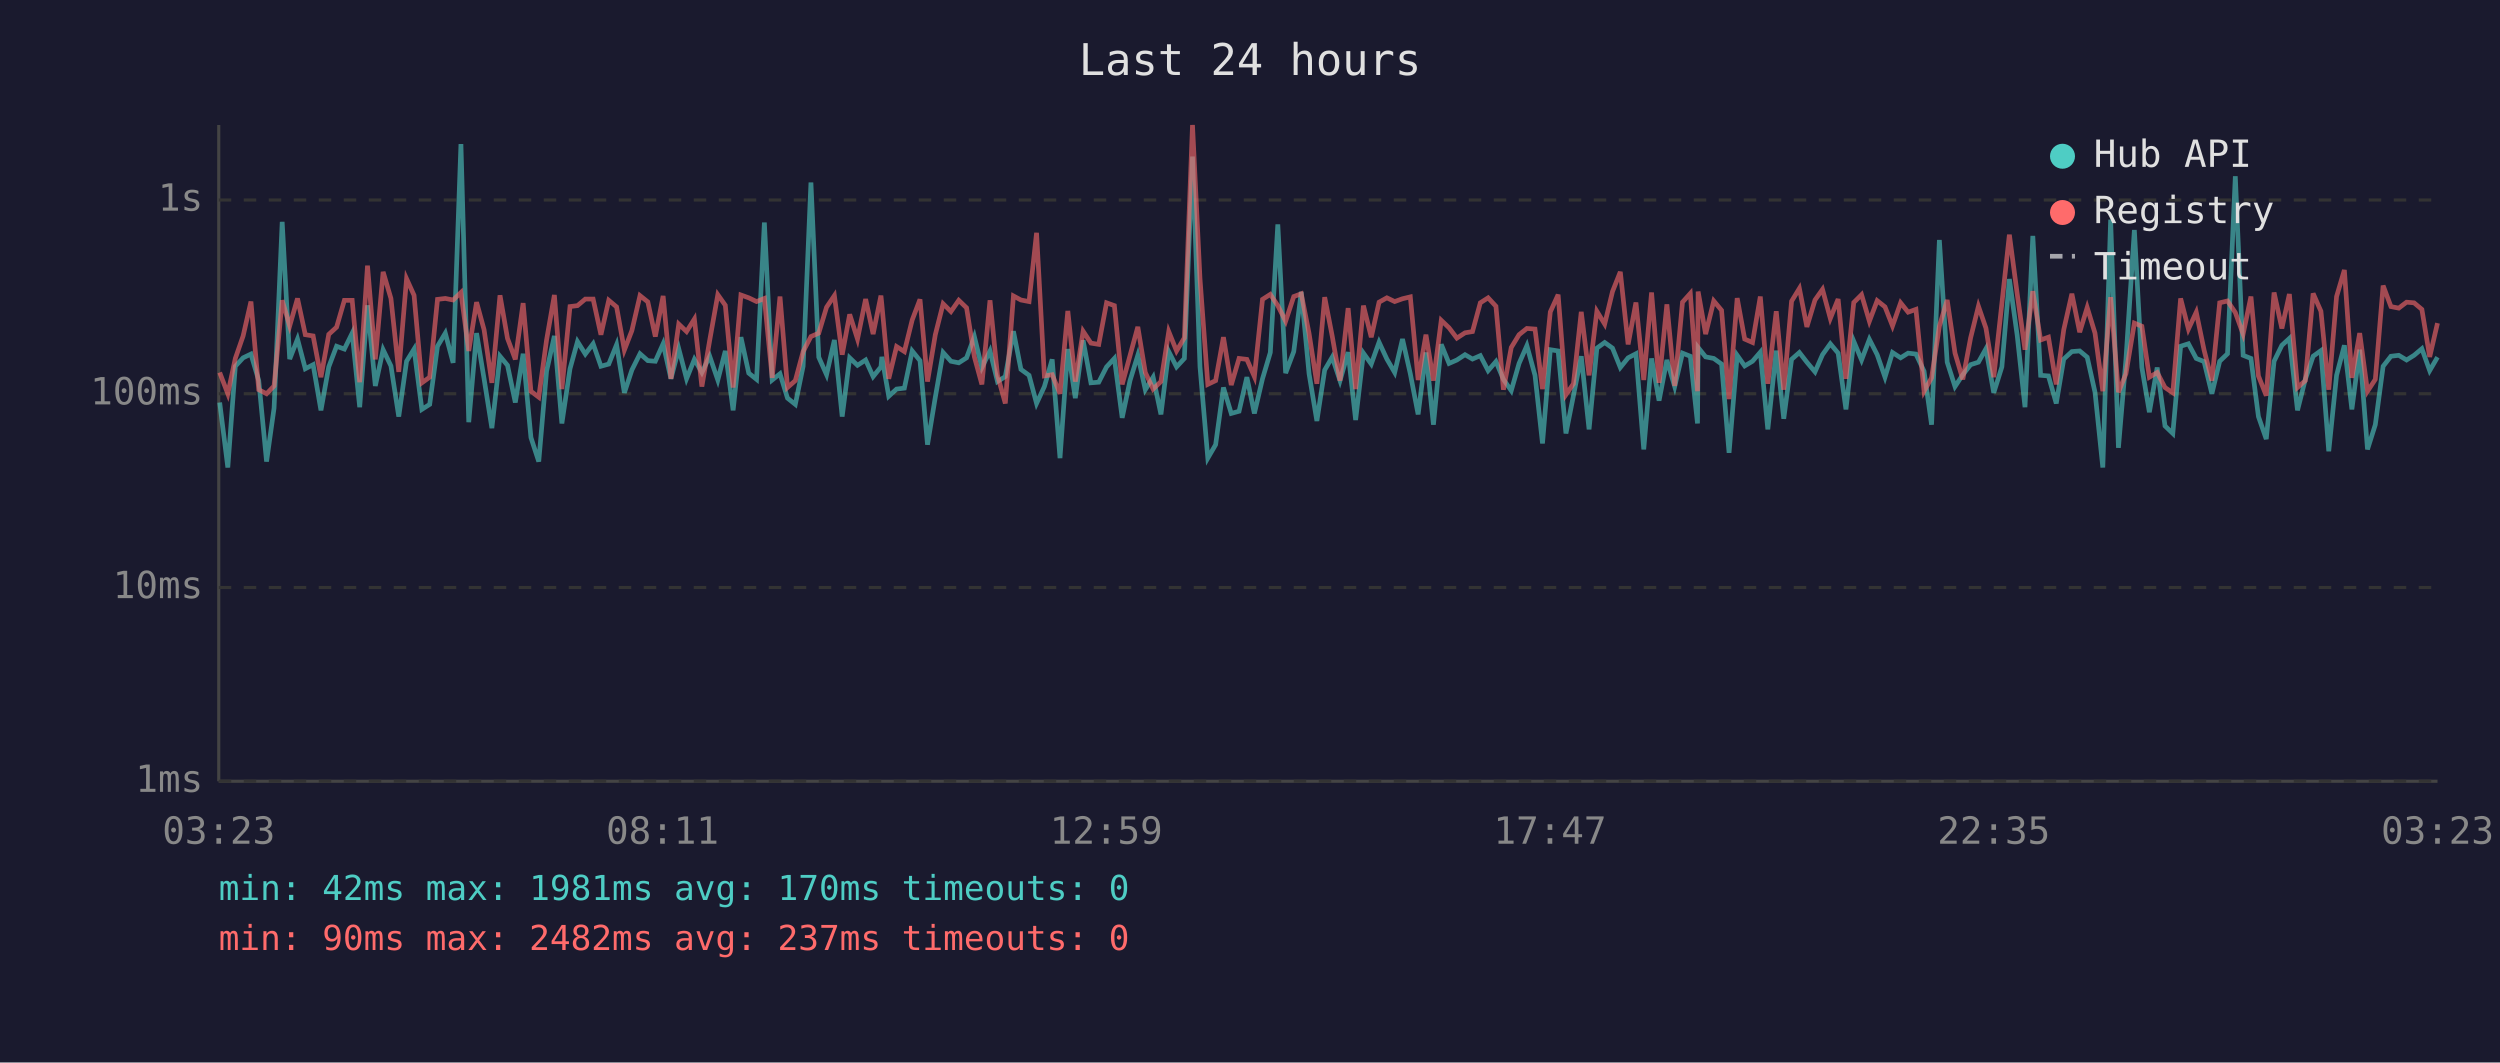
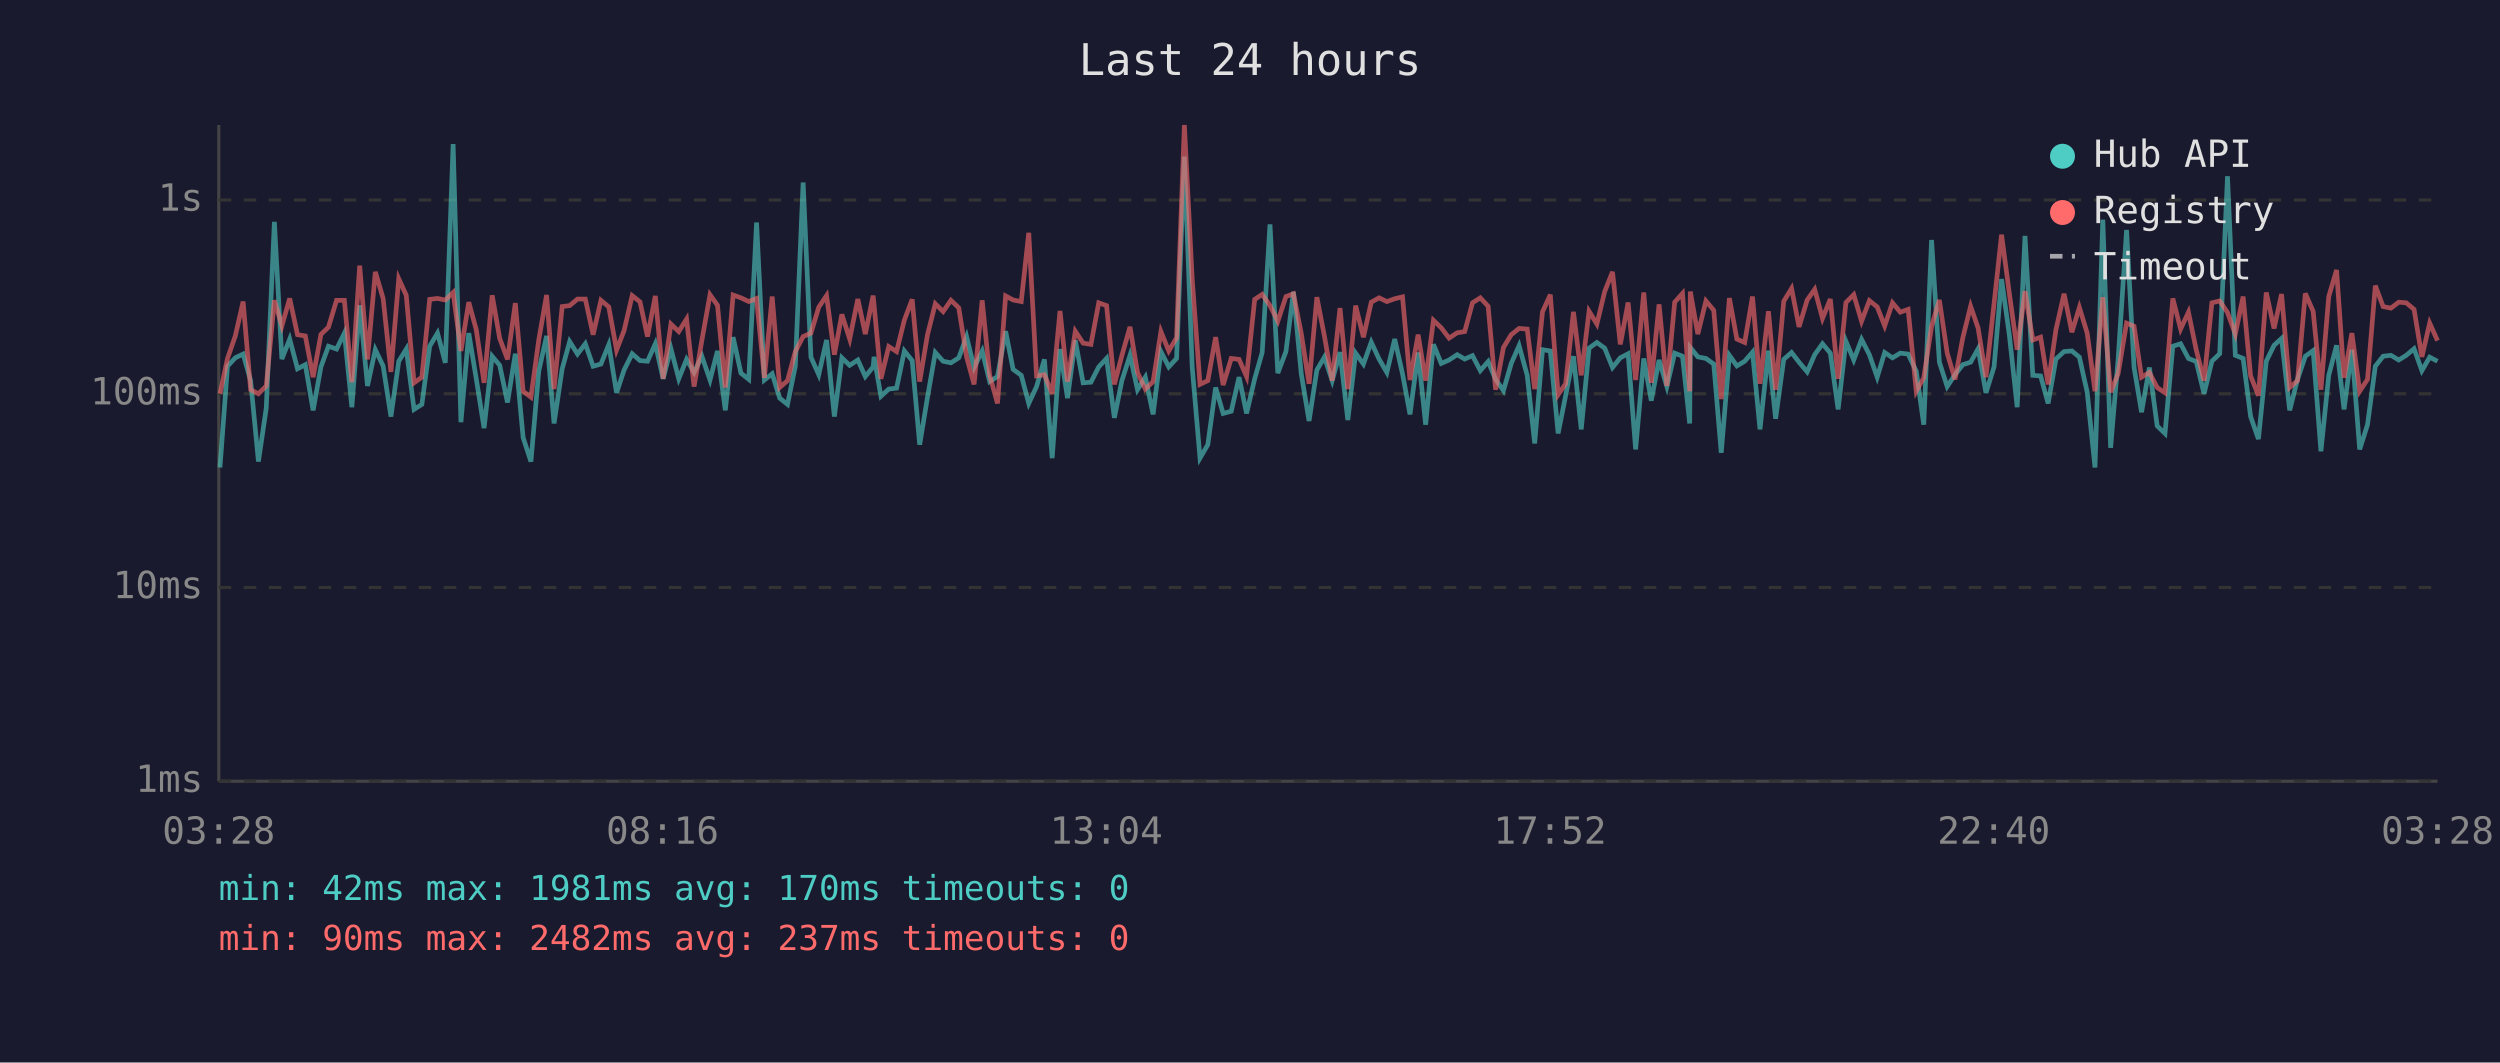
<svg xmlns="http://www.w3.org/2000/svg" viewBox="0 0 800 340" font-family="monospace" font-size="12">
  <rect width="800" height="340" fill="#1a1a2e" />
  <text x="400" y="24" fill="#e0e0e0" font-size="14" text-anchor="middle">Last 24 hours</text>
  <line x1="70" y1="40" x2="70" y2="250" stroke="#444" stroke-width="1" />
  <line x1="70" y1="250" x2="780" y2="250" stroke="#444" stroke-width="1" />
  <line x1="70" y1="250" x2="780" y2="250" stroke="#333" stroke-width="1" stroke-dasharray="4" />
  <text x="65" y="250" fill="#888" text-anchor="end" dominant-baseline="middle">1ms</text>
  <line x1="70" y1="188" x2="780" y2="188" stroke="#333" stroke-width="1" stroke-dasharray="4" />
  <text x="65" y="188" fill="#888" text-anchor="end" dominant-baseline="middle">10ms</text>
  <line x1="70" y1="126" x2="780" y2="126" stroke="#333" stroke-width="1" stroke-dasharray="4" />
  <text x="65" y="126" fill="#888" text-anchor="end" dominant-baseline="middle">100ms</text>
  <line x1="70" y1="64" x2="780" y2="64" stroke="#333" stroke-width="1" stroke-dasharray="4" />
  <text x="65" y="64" fill="#888" text-anchor="end" dominant-baseline="middle">1s</text>
-   <text x="70" y="270" fill="#888" text-anchor="middle">03:23</text>
-   <text x="212" y="270" fill="#888" text-anchor="middle">08:11</text>
-   <text x="354" y="270" fill="#888" text-anchor="middle">12:59</text>
-   <text x="496" y="270" fill="#888" text-anchor="middle">17:47</text>
-   <text x="638" y="270" fill="#888" text-anchor="middle">22:35</text>
-   <text x="780" y="270" fill="#888" text-anchor="middle">03:23</text>
-   <polyline points="70.3,128.8 72.9,149.6 75.3,117.2 77.8,114.5 80.3,113.3 82.8,121.8 85.3,147.7 87.7,130.6 90.3,71.0 92.7,114.9 95.2,108.5 97.7,118.0 100.2,116.7 102.7,131.3 105.2,117.4 107.7,110.8 110.2,111.7 112.7,106.6 115.1,130.3 117.6,97.7 120.1,123.5 122.6,111.9 125.1,117.1 127.6,133.3 130.1,115.6 132.5,111.7 135.0,131.0 137.5,129.4 140.0,110.8 142.5,106.6 145.0,116.1 147.5,46.1 150.0,135.1 152.5,106.6 154.9,121.2 157.4,137.0 160.0,114.0 162.4,116.9 164.9,128.8 167.4,113.2 169.9,140.0 172.4,147.7 174.9,118.8 177.4,107.5 179.8,135.5 182.4,118.0 184.8,109.3 187.3,113.3 189.8,110.0 192.3,117.2 194.8,116.5 197.3,110.3 199.8,125.7 202.2,118.4 204.8,113.2 207.3,115.4 209.7,115.6 212.2,110.0 214.7,121.2 217.2,111.6 219.7,121.2 222.2,115.0 224.6,119.2 227.1,114.0 229.7,121.6 232.1,112.3 234.6,131.3 237.1,107.9 239.6,119.4 242.1,121.4 244.6,71.2 247.1,121.6 249.6,119.6 252.0,127.4 254.5,129.4 257.0,117.2 259.5,58.4 262.0,114.3 264.5,119.9 267.0,108.8 269.5,133.3 271.9,114.5 274.4,116.9 277.0,115.2 279.4,120.5 281.9,117.4 282.2,114.2 284.4,126.8 286.9,124.5 289.4,124.2 291.9,112.3 294.4,115.4 296.8,142.3 299.3,127.1 301.8,112.8 304.3,115.6 306.8,116.1 309.3,114.5 311.8,107.7 314.2,117.6 316.8,112.3 319.2,122.1 321.7,120.5 324.3,106.0 326.7,118.2 329.3,120.1 331.7,129.1 334.2,123.7 336.7,115.0 339.2,146.6 341.7,111.7 344.1,127.4 346.6,108.9 349.1,122.5 351.6,122.3 354.1,117.4 356.6,114.7 359.1,133.7 361.6,121.8 364.1,113.7 366.5,124.7 369.0,120.7 371.5,132.6 374.0,112.5 376.5,117.4 379.0,114.7 381.6,50.1 384.0,117.4 386.5,146.6 389.0,142.3 391.5,124.0 394.0,132.3 396.5,131.6 399.0,120.7 401.4,132.3 404.0,121.2 406.5,112.8 408.9,71.8 411.4,119.4 414.0,112.5 416.4,93.4 418.9,119.6 421.4,134.7 423.9,118.4 426.3,114.3 428.8,121.8 431.4,112.7 433.8,134.4 436.3,113.0 438.8,116.5 441.3,109.5 443.8,114.9 446.3,119.2 448.8,108.5 451.3,119.6 453.8,132.6 456.3,112.8 458.7,135.9 461.2,110.2 463.7,116.3 466.2,115.2 468.8,113.5 471.2,114.9 473.7,113.8 476.2,118.6 478.7,115.7 481.1,121.4 483.6,125.0 486.1,116.3 488.6,110.6 491.2,120.1 493.6,141.9 496.1,111.9 498.6,112.3 501.1,138.7 503.5,126.6 506.0,114.0 508.5,137.4 511.0,111.4 513.5,109.6 516.0,111.4 518.5,117.6 521.0,114.5 523.5,113.2 526.0,143.8 528.5,114.7 530.9,128.2 533.4,115.2 535.9,123.7 538.4,113.0 540.9,114.0 543.2,135.5 543.4,111.2 545.8,114.2 548.4,114.7 550.9,116.5 553.3,144.9 555.9,113.7 558.3,117.1 560.8,115.6 563.3,112.7 565.7,137.4 568.4,112.2 570.8,134.0 573.3,115.0 575.8,112.8 578.2,115.9 580.8,119.0 583.2,113.5 585.7,110.0 588.2,113.0 590.7,131.0 593.2,109.2 595.7,115.2 598.2,108.6 600.7,113.5 603.2,120.7 605.6,112.8 608.2,114.5 610.6,113.0 613.1,113.3 615.7,118.8 618.1,135.9 620.6,76.8 623.1,115.9 625.6,123.7 628.1,119.9 630.6,116.7 633.1,115.9 635.5,111.6 638.0,125.7 640.6,117.4 643.0,89.3 645.5,107.3 648.0,130.3 650.5,75.5 653.0,120.1 655.5,120.3 658.0,129.1 660.4,114.9 663.0,112.5 665.5,112.3 667.9,114.3 670.4,125.5 672.9,149.6 675.4,70.3 677.9,143.3 680.3,115.0 683.0,73.6 685.4,117.6 687.8,131.9 690.3,117.6 692.8,136.3 695.3,138.7 697.8,110.8 700.3,110.0 702.8,114.7 705.3,115.7 707.8,126.0 710.3,115.6 712.8,113.2 715.3,56.4 717.8,113.7 720.3,114.7 722.7,133.3 725.2,140.5 727.7,115.6 730.2,110.5 732.6,108.3 735.2,131.3 737.7,121.4 740.2,114.0 742.7,112.2 745.2,144.4 747.7,120.1 750.2,110.5 752.6,131.0 755.1,111.9 757.6,143.8 760.1,135.9 762.6,117.2 765.1,114.0 767.6,113.7 770.1,115.2 772.5,113.7 775.0,111.6 777.5,118.6 780.0,114.3" fill="none" stroke="#4ecdc4" stroke-width="1.5" opacity="0.6" />
-   <polyline points="70.3,119.2 72.9,126.0 75.3,114.7 77.8,107.5 80.3,96.5 82.8,124.7 85.3,126.0 87.7,123.5 90.3,96.1 92.7,104.3 95.2,95.5 97.7,107.1 100.2,107.5 102.7,120.7 105.2,107.0 107.7,104.7 110.2,96.1 112.7,96.1 115.1,122.3 117.6,85.0 120.1,115.0 122.6,87.0 125.1,95.5 127.6,119.0 130.1,89.2 132.5,94.5 135.0,122.5 137.5,120.7 140.0,95.8 142.5,95.5 145.0,96.0 147.5,93.6 150.0,112.3 152.5,96.7 154.9,105.5 157.4,122.5 160.0,94.5 162.4,108.3 164.9,115.0 167.4,97.0 169.9,125.2 172.4,127.1 174.9,108.8 177.4,94.4 179.8,124.5 182.4,98.1 184.8,97.8 187.3,95.7 189.8,95.7 192.3,107.1 194.8,96.1 197.3,98.2 199.8,112.0 202.2,105.8 204.8,94.6 207.3,96.6 209.7,107.7 212.2,94.7 214.7,121.2 217.2,103.7 219.7,106.1 222.2,102.1 224.6,123.7 227.1,108.9 229.7,94.3 232.1,97.7 234.6,124.0 237.1,94.4 239.6,95.3 242.1,96.5 244.6,95.5 247.1,120.9 249.6,94.9 252.0,124.0 254.5,121.8 257.0,112.5 259.5,107.7 262.0,106.6 264.5,98.3 267.0,94.6 269.5,113.5 271.9,100.6 274.4,108.5 277.0,95.7 279.4,106.9 281.9,94.6 282.2,97.5 284.4,121.2 286.9,110.9 289.4,112.5 291.9,102.4 294.4,95.8 296.8,122.1 299.3,107.1 301.8,97.2 304.3,99.7 306.8,96.1 309.3,98.5 311.8,114.2 314.2,123.0 316.8,96.1 319.2,120.1 321.7,129.1 324.3,94.7 326.7,96.0 329.3,96.5 331.7,74.5 334.2,120.3 336.7,119.9 339.2,126.0 341.7,99.5 344.1,122.1 346.6,106.0 349.1,109.8 351.6,110.2 354.1,96.9 356.6,97.8 359.1,123.0 361.6,113.8 364.1,104.6 366.5,119.2 369.0,124.5 371.5,122.1 374.0,106.1 376.5,112.3 379.0,108.1 381.6,40.0 384.0,89.2 386.5,123.0 389.0,121.8 391.5,107.9 394.0,123.2 396.5,114.7 399.0,115.0 401.4,120.5 404.0,95.8 406.5,94.2 408.9,97.8 411.4,102.8 414.0,94.9 416.4,94.0 418.9,106.7 421.4,122.8 423.9,95.1 426.3,107.5 428.8,121.8 431.4,98.6 433.8,124.5 436.3,97.8 438.8,107.9 441.3,96.7 443.8,95.3 446.3,96.5 448.8,95.6 451.3,95.0 453.8,121.6 456.3,107.1 458.7,121.8 461.2,102.5 463.7,104.9 466.2,108.2 468.8,106.5 471.2,106.1 473.7,96.9 476.2,95.3 478.7,98.0 481.1,124.7 483.6,111.2 486.1,107.1 488.6,105.1 491.2,105.3 493.6,124.5 496.1,99.8 498.6,94.3 501.1,126.3 503.5,122.8 506.0,99.8 508.5,120.1 511.0,99.6 513.5,103.7 516.0,93.3 518.5,87.0 521.0,110.2 523.5,96.8 526.0,121.6 528.5,93.6 530.9,122.5 533.4,97.4 535.9,123.5 538.4,96.7 540.9,93.9 543.2,125.2 543.4,93.3 545.8,106.9 548.4,96.3 550.9,99.3 553.3,127.7 555.9,95.4 558.3,108.5 560.8,109.6 563.3,94.9 565.7,122.8 568.4,99.6 570.8,124.7 573.3,96.4 575.8,92.3 578.2,104.6 580.8,96.0 583.2,92.6 585.7,101.9 588.2,95.7 590.7,121.2 593.2,96.8 595.7,94.3 598.2,102.8 600.7,96.2 603.2,98.2 605.6,104.3 608.2,96.9 610.6,99.9 613.1,99.0 615.7,125.2 618.1,120.9 620.6,104.4 623.1,96.0 625.6,113.0 628.1,121.4 630.6,108.1 633.1,98.0 635.5,105.0 638.0,120.7 640.6,97.1 643.0,75.1 645.5,94.0 648.0,111.9 650.5,93.2 653.0,108.8 655.5,107.9 658.0,123.0 660.4,105.5 663.0,94.0 665.5,106.3 667.9,98.4 670.4,106.6 672.9,125.2 675.4,95.1 677.9,125.5 680.3,119.6 683.0,103.4 685.4,104.4 687.8,120.7 690.3,119.2 692.8,124.0 695.3,125.7 697.8,95.5 700.3,105.3 702.8,99.9 705.3,112.0 707.8,121.8 710.3,96.9 712.8,96.3 715.3,100.0 717.8,106.9 720.3,94.9 722.7,120.3 725.2,126.6 727.7,93.6 730.2,105.1 732.6,94.1 735.2,124.0 737.7,121.8 740.2,93.9 742.7,99.6 745.2,124.7 747.7,94.9 750.2,86.4 752.6,120.9 755.1,106.6 757.6,125.2 760.1,121.4 762.6,91.4 765.1,98.1 767.6,98.6 770.1,96.7 772.5,96.9 775.0,99.0 777.5,114.2 780.0,103.4" fill="none" stroke="#ff6b6b" stroke-width="1.5" opacity="0.6" />
+   <text x="70" y="270" fill="#888" text-anchor="middle">03:28</text>
+   <text x="212" y="270" fill="#888" text-anchor="middle">08:16</text>
+   <text x="354" y="270" fill="#888" text-anchor="middle">13:04</text>
+   <text x="496" y="270" fill="#888" text-anchor="middle">17:52</text>
+   <text x="638" y="270" fill="#888" text-anchor="middle">22:40</text>
+   <text x="780" y="270" fill="#888" text-anchor="middle">03:28</text>
+   <polyline points="70.4,149.6 72.8,117.2 75.3,114.5 77.8,113.3 80.2,121.8 82.7,147.7 85.2,130.6 87.8,71.0 90.2,114.9 92.7,108.5 95.2,118.0 97.7,116.7 100.2,131.3 102.7,117.4 105.1,110.8 107.7,111.7 110.2,106.6 112.6,130.3 115.1,97.7 117.6,123.5 120.1,111.9 122.6,117.1 125.1,133.3 127.6,115.6 130.0,111.7 132.5,131.0 135.0,129.4 137.5,110.8 140.0,106.6 142.5,116.1 145.0,46.1 147.5,135.1 150.0,106.6 152.4,121.2 154.9,137.0 157.5,114.0 159.9,116.9 162.4,128.8 164.9,113.2 167.4,140.0 169.9,147.7 172.4,118.8 174.9,107.5 177.3,135.5 179.9,118.0 182.3,109.3 184.8,113.3 187.3,110.0 189.8,117.2 192.3,116.5 194.8,110.3 197.3,125.7 199.7,118.4 202.3,113.2 204.8,115.4 207.2,115.6 209.7,110.0 212.2,121.2 214.7,111.6 217.2,121.2 219.7,115.0 222.1,119.2 224.6,114.0 227.2,121.6 229.6,112.3 232.1,131.3 234.6,107.9 237.1,119.4 239.6,121.4 242.1,71.2 244.6,121.6 247.1,119.6 249.5,127.4 252.0,129.4 254.5,117.2 257.0,58.4 259.5,114.3 262.0,119.9 264.5,108.8 267.0,133.3 269.4,114.5 271.9,116.9 274.5,115.2 276.9,120.5 279.4,117.4 279.7,114.2 281.9,126.8 284.4,124.5 286.9,124.2 289.4,112.3 291.9,115.4 294.3,142.3 296.8,127.1 299.3,112.8 301.8,115.6 304.3,116.1 306.8,114.5 309.3,107.7 311.7,117.6 314.3,112.3 316.7,122.1 319.2,120.5 321.8,106.0 324.2,118.2 326.8,120.1 329.2,129.1 331.7,123.7 334.2,115.0 336.7,146.6 339.2,111.7 341.6,127.4 344.1,108.9 346.6,122.5 349.1,122.3 351.6,117.4 354.1,114.7 356.6,133.7 359.0,121.8 361.6,113.7 364.0,124.7 366.5,120.7 369.0,132.6 371.5,112.5 374.0,117.4 376.5,114.7 379.0,50.1 381.5,117.4 384.0,146.6 386.5,142.3 389.0,124.0 391.4,132.3 394.0,131.6 396.5,120.7 398.9,132.3 401.5,121.2 403.9,112.8 406.4,71.8 408.9,119.4 411.5,112.5 413.9,93.4 416.4,119.6 418.9,134.7 421.4,118.4 423.8,114.3 426.3,121.8 428.8,112.7 431.3,134.4 433.8,113.0 436.3,116.5 438.8,109.5 441.3,114.9 443.8,119.2 446.3,108.5 448.8,119.6 451.2,132.6 453.8,112.8 456.2,135.9 458.7,110.2 461.2,116.3 463.7,115.2 466.3,113.5 468.7,114.9 471.2,113.8 473.7,118.6 476.2,115.7 478.6,121.4 481.1,125.0 483.6,116.3 486.1,110.6 488.7,120.1 491.1,141.9 493.6,111.9 496.1,112.3 498.6,138.7 501.0,126.6 503.5,114.0 506.0,137.4 508.5,111.4 511.0,109.6 513.5,111.4 516.0,117.6 518.5,114.5 521.0,113.2 523.4,143.8 526.0,114.7 528.4,128.2 530.9,115.2 533.4,123.7 535.9,113.0 538.4,114.0 540.7,135.5 540.9,111.2 543.3,114.2 545.9,114.7 548.4,116.5 550.8,144.9 553.4,113.7 555.8,117.1 558.3,115.6 560.8,112.7 563.2,137.4 565.9,112.2 568.2,134.0 570.8,115.0 573.3,112.8 575.7,115.9 578.3,119.0 580.7,113.5 583.2,110.0 585.7,113.0 588.2,131.0 590.7,109.2 593.2,115.2 595.7,108.6 598.2,113.5 600.7,120.7 603.1,112.8 605.6,114.5 608.1,113.0 610.6,113.3 613.2,118.8 615.6,135.9 618.1,76.8 620.6,115.9 623.1,123.7 625.6,119.9 628.1,116.7 630.6,115.9 633.0,111.6 635.5,125.7 638.1,117.4 640.5,89.3 643.0,107.3 645.5,130.3 648.0,75.5 650.5,120.1 653.0,120.3 655.4,129.1 657.9,114.9 660.5,112.5 663.0,112.3 665.4,114.3 667.9,125.5 670.4,149.6 672.9,70.3 675.4,143.3 677.8,115.0 680.5,73.6 682.9,117.6 685.3,131.9 687.8,117.6 690.3,136.3 692.8,138.7 695.3,110.8 697.8,110.0 700.3,114.7 702.8,115.7 705.3,126.0 707.8,115.6 710.3,113.2 712.8,56.4 715.3,113.7 717.8,114.7 720.2,133.3 722.7,140.5 725.2,115.6 727.7,110.5 730.1,108.3 732.7,131.3 735.2,121.4 737.7,114.0 740.2,112.2 742.7,144.4 745.2,120.1 747.7,110.5 750.1,131.0 752.6,111.9 755.1,143.8 757.6,135.9 760.1,117.2 762.6,114.0 765.1,113.7 767.6,115.2 770.0,113.7 772.5,111.6 775.0,118.6 777.5,114.3 780.0,115.6" fill="none" stroke="#4ecdc4" stroke-width="1.5" opacity="0.6" />
+   <polyline points="70.4,126.0 72.8,114.7 75.3,107.5 77.8,96.5 80.2,124.7 82.7,126.0 85.2,123.5 87.8,96.1 90.2,104.3 92.7,95.5 95.2,107.1 97.7,107.5 100.2,120.7 102.7,107.0 105.1,104.7 107.7,96.1 110.2,96.1 112.6,122.3 115.1,85.0 117.6,115.0 120.1,87.0 122.6,95.5 125.1,119.0 127.6,89.2 130.0,94.5 132.5,122.5 135.0,120.7 137.5,95.8 140.0,95.5 142.5,96.0 145.0,93.6 147.5,112.3 150.0,96.7 152.4,105.5 154.9,122.5 157.5,94.5 159.9,108.3 162.4,115.0 164.9,97.0 167.4,125.2 169.9,127.1 172.4,108.8 174.9,94.4 177.3,124.5 179.9,98.1 182.3,97.8 184.8,95.7 187.3,95.7 189.8,107.1 192.3,96.1 194.8,98.2 197.3,112.0 199.7,105.8 202.3,94.6 204.8,96.6 207.2,107.7 209.7,94.7 212.2,121.2 214.7,103.7 217.2,106.1 219.7,102.1 222.1,123.7 224.6,108.9 227.2,94.3 229.6,97.7 232.1,124.0 234.6,94.4 237.1,95.3 239.6,96.5 242.1,95.5 244.6,120.9 247.1,94.9 249.5,124.0 252.0,121.8 254.5,112.5 257.0,107.7 259.5,106.6 262.0,98.3 264.5,94.6 267.0,113.5 269.4,100.6 271.9,108.5 274.5,95.7 276.9,106.9 279.4,94.6 279.7,97.5 281.9,121.2 284.4,110.9 286.9,112.5 289.4,102.4 291.9,95.8 294.3,122.1 296.8,107.1 299.3,97.2 301.8,99.7 304.3,96.1 306.8,98.5 309.3,114.2 311.7,123.0 314.3,96.1 316.7,120.1 319.2,129.1 321.8,94.7 324.2,96.0 326.8,96.5 329.2,74.5 331.7,120.3 334.2,119.9 336.7,126.0 339.2,99.5 341.6,122.1 344.1,106.0 346.6,109.8 349.1,110.2 351.6,96.9 354.1,97.8 356.6,123.0 359.0,113.8 361.6,104.6 364.0,119.2 366.5,124.5 369.0,122.1 371.5,106.1 374.0,112.3 376.5,108.1 379.0,40.0 381.5,89.2 384.0,123.0 386.5,121.8 389.0,107.9 391.4,123.2 394.0,114.7 396.5,115.0 398.9,120.5 401.5,95.8 403.9,94.2 406.4,97.8 408.9,102.8 411.5,94.9 413.9,94.0 416.4,106.7 418.9,122.8 421.4,95.1 423.8,107.5 426.3,121.8 428.8,98.6 431.3,124.5 433.8,97.8 436.3,107.9 438.8,96.7 441.3,95.3 443.8,96.5 446.3,95.6 448.8,95.0 451.2,121.6 453.8,107.1 456.2,121.8 458.7,102.5 461.2,104.9 463.7,108.2 466.3,106.5 468.7,106.1 471.2,96.9 473.7,95.3 476.2,98.0 478.6,124.7 481.1,111.2 483.6,107.1 486.1,105.1 488.7,105.3 491.1,124.5 493.6,99.8 496.1,94.3 498.6,126.3 501.0,122.8 503.5,99.8 506.0,120.1 508.5,99.6 511.0,103.7 513.5,93.3 516.0,87.0 518.5,110.2 521.0,96.8 523.4,121.6 526.0,93.6 528.4,122.5 530.9,97.4 533.4,123.5 535.9,96.7 538.4,93.9 540.7,125.2 540.9,93.3 543.3,106.9 545.9,96.3 548.4,99.3 550.8,127.7 553.4,95.4 555.8,108.5 558.3,109.6 560.8,94.9 563.2,122.8 565.9,99.6 568.2,124.7 570.8,96.4 573.3,92.3 575.7,104.6 578.3,96.0 580.7,92.6 583.2,101.9 585.7,95.7 588.2,121.2 590.7,96.8 593.2,94.3 595.7,102.8 598.2,96.2 600.7,98.2 603.1,104.3 605.6,96.9 608.1,99.9 610.6,99.0 613.2,125.2 615.6,120.9 618.1,104.4 620.6,96.0 623.1,113.0 625.6,121.4 628.1,108.1 630.6,98.0 633.0,105.0 635.5,120.7 638.1,97.1 640.5,75.1 643.0,94.0 645.5,111.9 648.0,93.2 650.5,108.8 653.0,107.9 655.4,123.0 657.9,105.5 660.5,94.0 663.0,106.3 665.4,98.4 667.9,106.6 670.4,125.2 672.9,95.1 675.4,125.5 677.8,119.6 680.5,103.4 682.9,104.4 685.3,120.7 687.8,119.2 690.3,124.0 692.8,125.7 695.3,95.5 697.8,105.3 700.3,99.9 702.8,112.0 705.3,121.8 707.8,96.9 710.3,96.3 712.8,100.0 715.3,106.9 717.8,94.9 720.2,120.3 722.7,126.6 725.2,93.6 727.7,105.1 730.1,94.1 732.7,124.0 735.2,121.8 737.7,93.9 740.2,99.6 742.7,124.7 745.2,94.9 747.7,86.4 750.1,120.9 752.6,106.6 755.1,125.2 757.6,121.4 760.1,91.4 762.6,98.1 765.1,98.6 767.6,96.7 770.0,96.9 772.5,99.0 775.0,114.2 777.5,103.4 780.0,109.0" fill="none" stroke="#ff6b6b" stroke-width="1.5" opacity="0.6" />
  <circle cx="660" cy="50" r="4" fill="#4ecdc4" />
  <text x="670" y="50" fill="#e0e0e0" dominant-baseline="middle">Hub API</text>
  <circle cx="660" cy="68" r="4" fill="#ff6b6b" />
  <text x="670" y="68" fill="#e0e0e0" dominant-baseline="middle">Registry</text>
  <line x1="656" y1="82" x2="664" y2="82" stroke="#e0e0e0" stroke-width="1.5" stroke-dasharray="4,3" opacity="0.7" />
  <text x="670" y="86" fill="#e0e0e0" dominant-baseline="middle">Timeout</text>
  <text x="70" y="288" fill="#4ecdc4" font-size="11">min: 42ms  max: 1981ms  avg: 170ms  timeouts: 0</text>
  <text x="70" y="304" fill="#ff6b6b" font-size="11">min: 90ms  max: 2482ms  avg: 237ms  timeouts: 0</text>
</svg>
